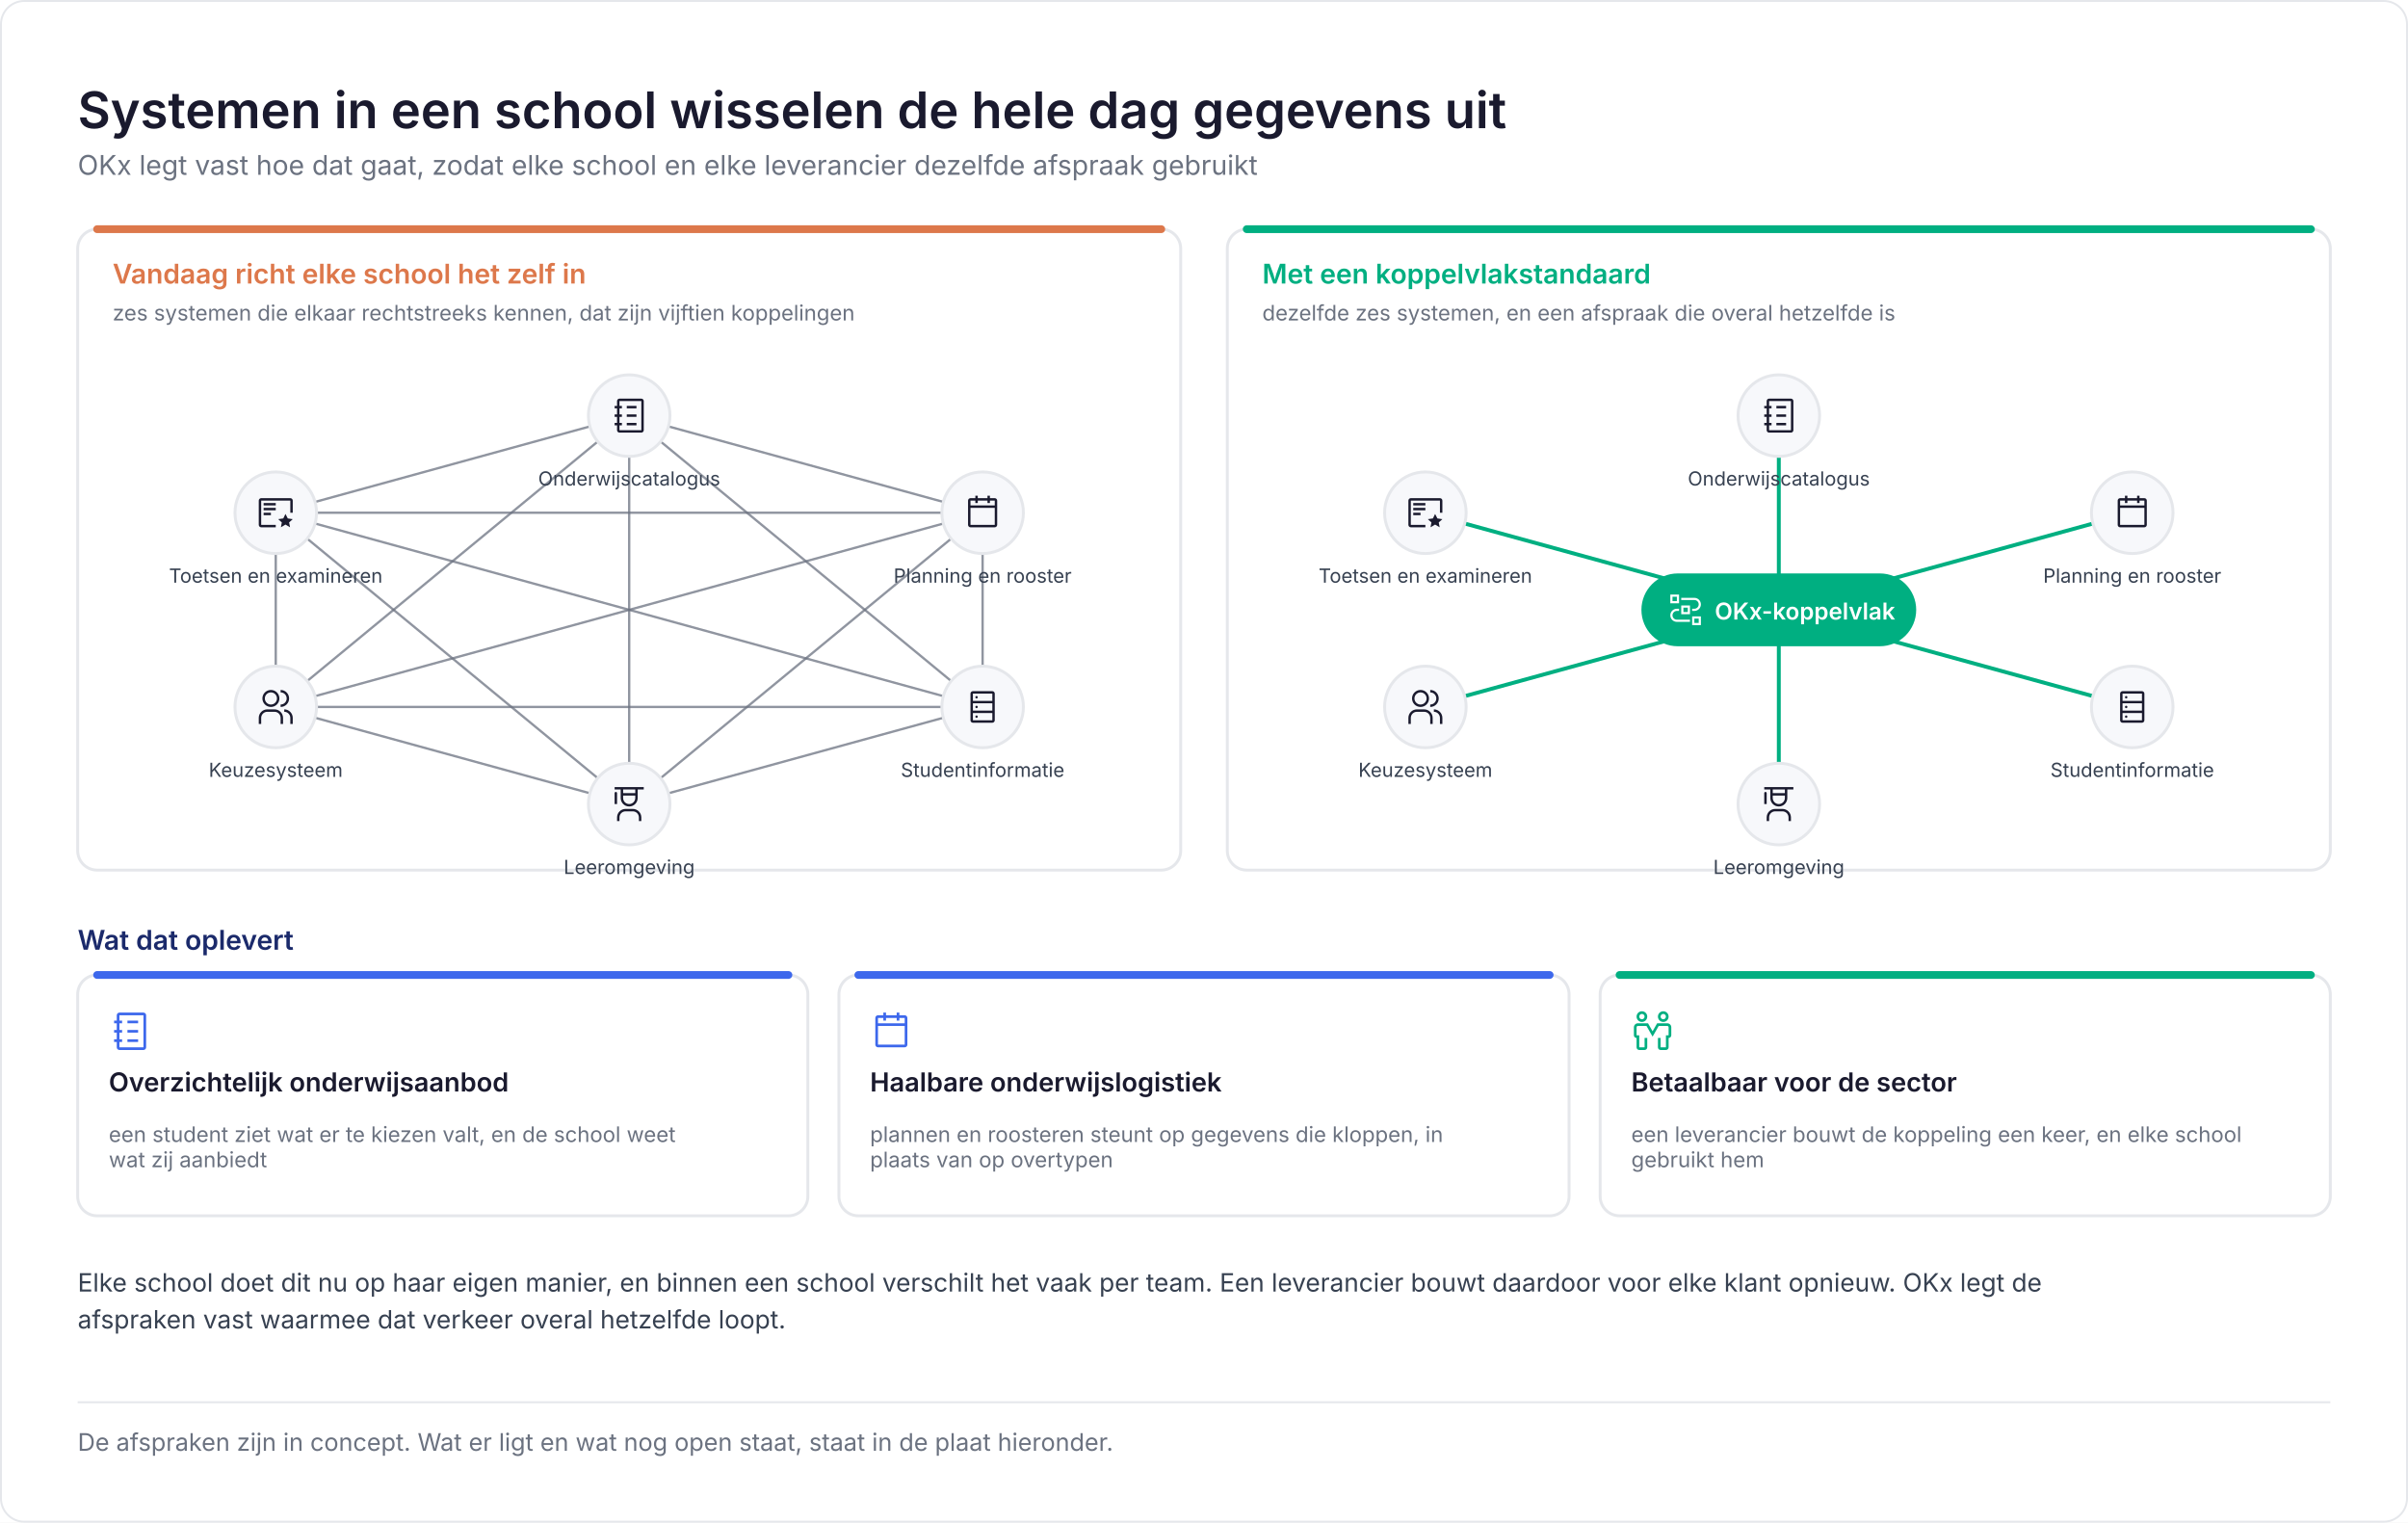
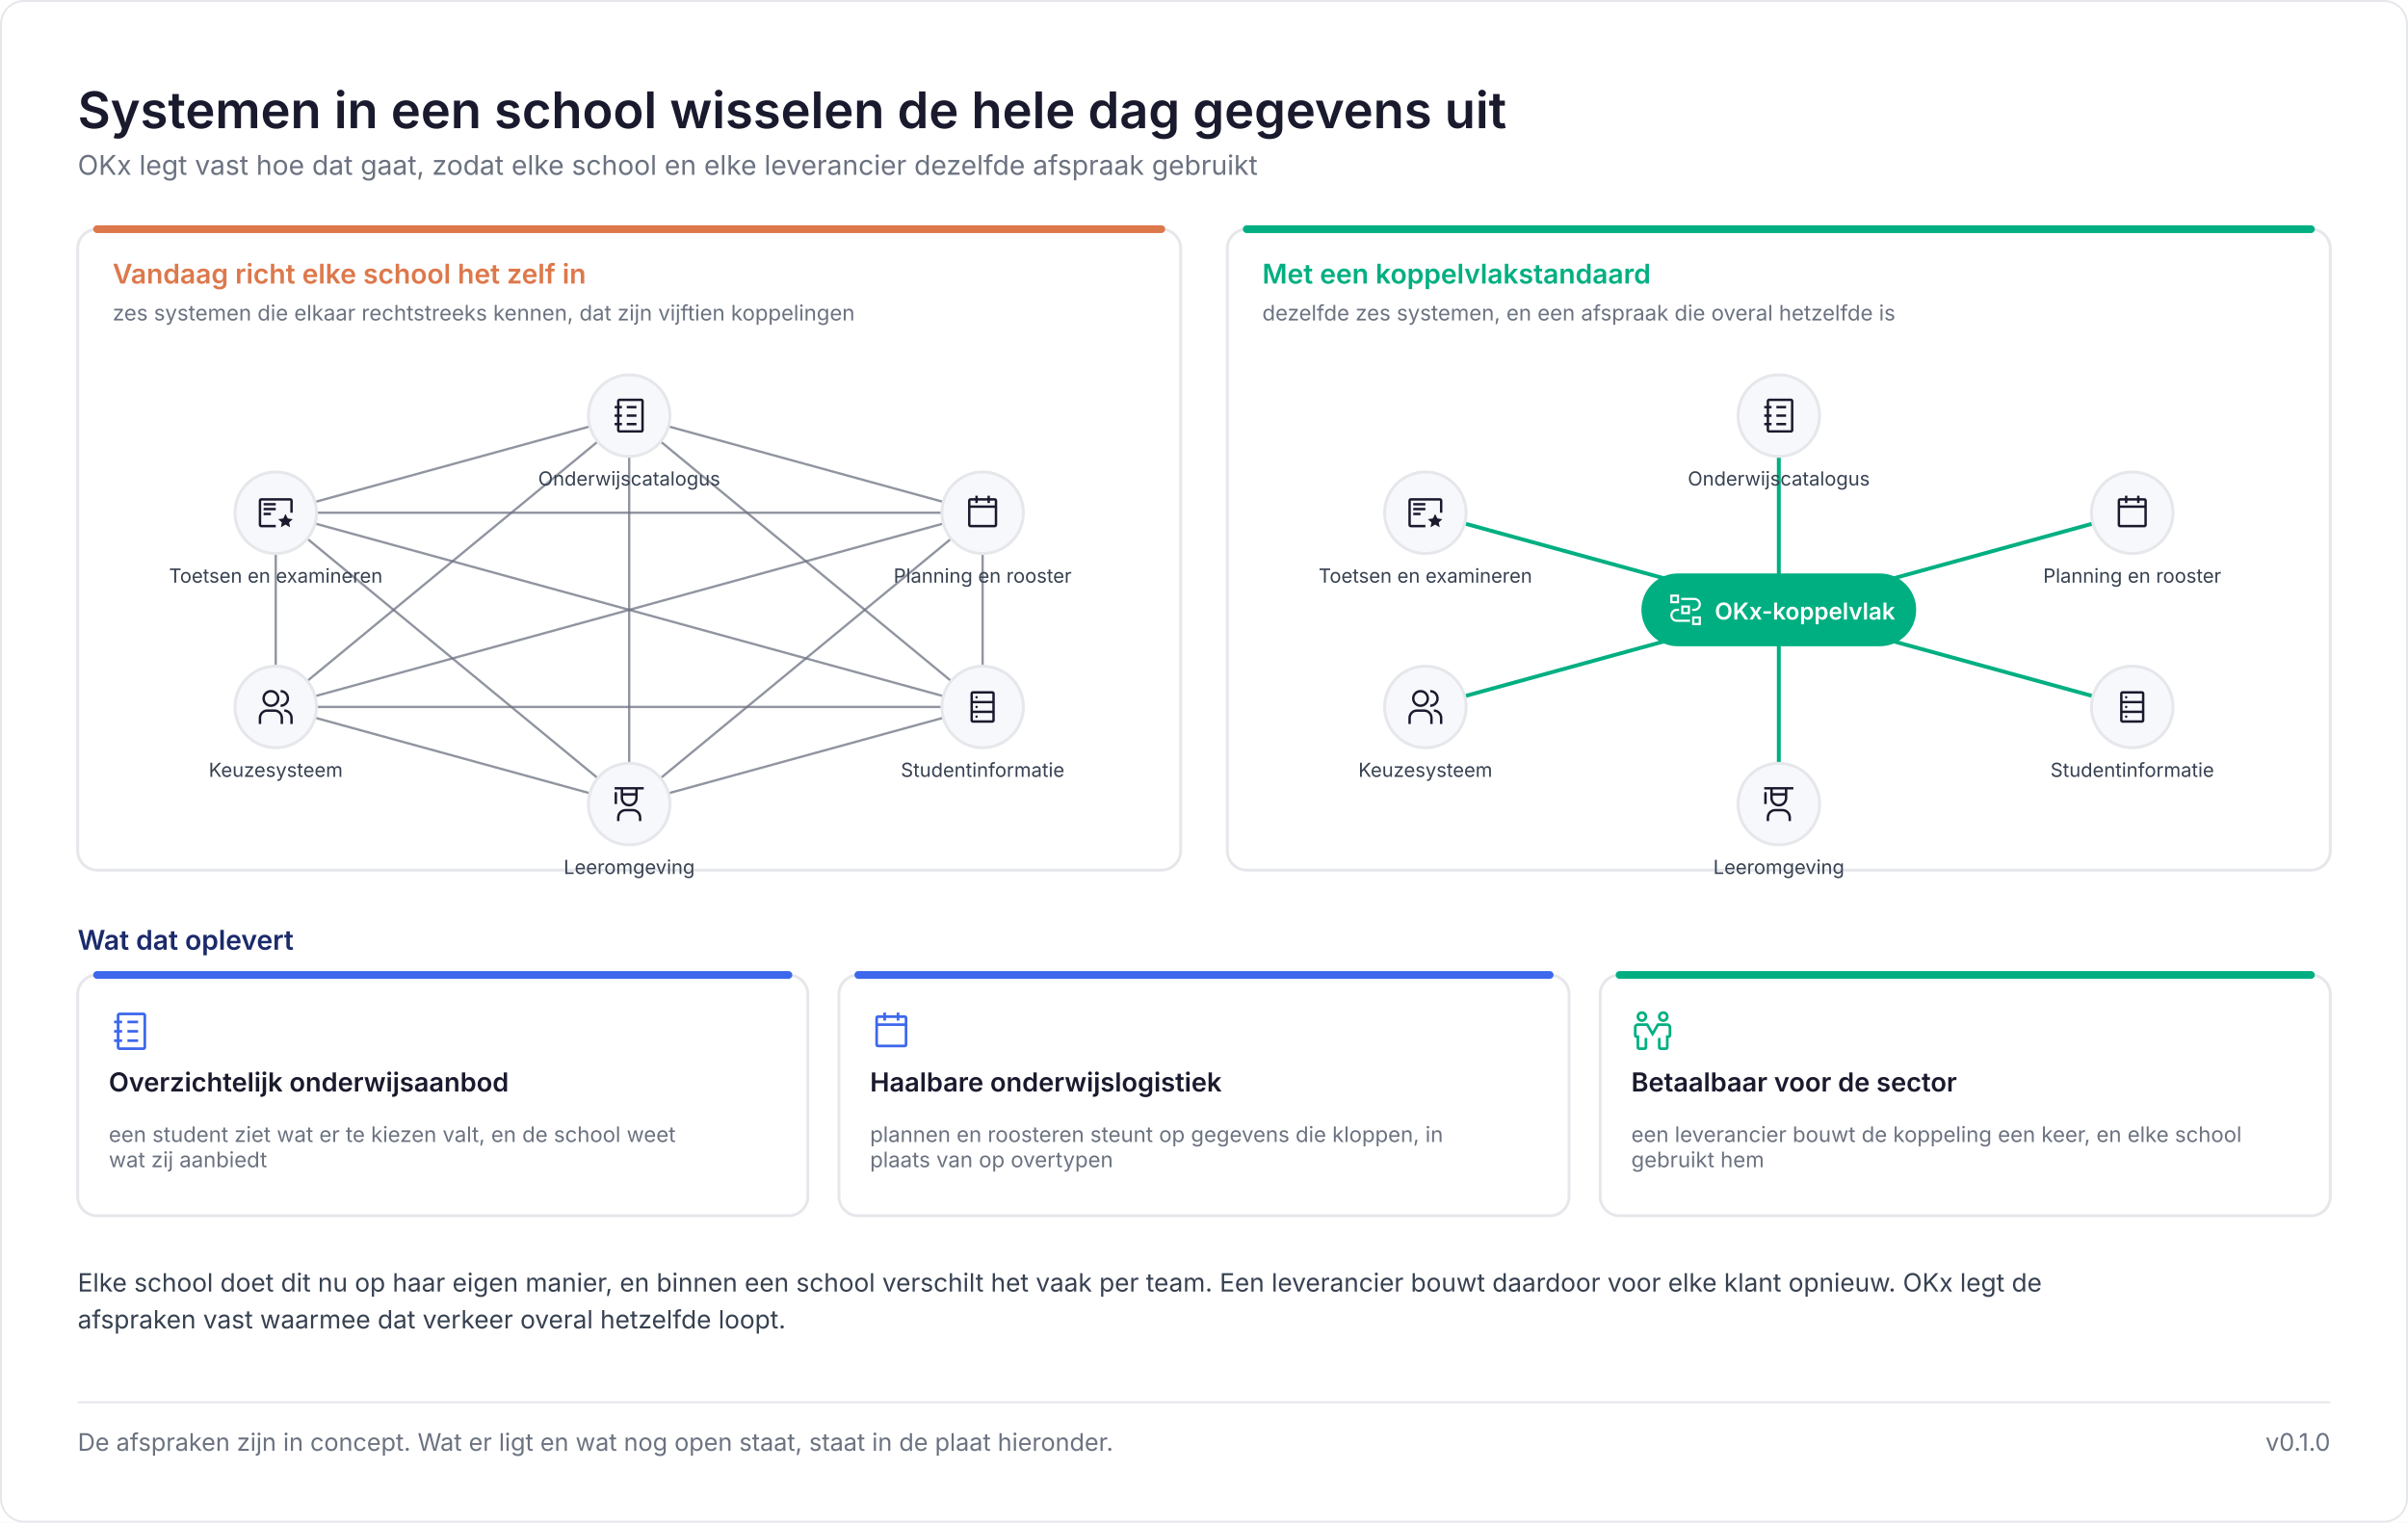
<svg xmlns="http://www.w3.org/2000/svg" viewBox="0 0 1240 784" width="1240" height="784" role="img" aria-label="Systemen in een school wisselen de hele dag gegevens uit">
  <rect width="1240" height="784" fill="#ffffff" />
  <rect x="0.5" y="0.5" width="1239" height="783" rx="12" fill="none" stroke="#E5E7EB" />
  <text x="40" y="66" font-family="Inter, Segoe UI, Helvetica Neue, Arial, sans-serif" font-size="26" fill="#1A1A2E" font-weight="600">Systemen in een school wisselen de hele dag gegevens uit</text>
  <text x="40" y="90" font-family="Inter, Segoe UI, Helvetica Neue, Arial, sans-serif" font-size="14" fill="#6B7280">OKx legt vast hoe dat gaat, zodat elke school en elke leverancier dezelfde afspraak gebruikt</text>
  <rect x="40" y="118" width="568" height="330" rx="10" fill="#ffffff" stroke="#E5E7EB" stroke-width="1.5" />
  <path d="M50 118H598" stroke="#DD784B" stroke-width="4" stroke-linecap="round" />
  <text x="58" y="146" font-family="Inter, Segoe UI, Helvetica Neue, Arial, sans-serif" font-size="14" fill="#DD784B" font-weight="600">Vandaag richt elke school het zelf in</text>
  <text x="58" y="165" font-family="Inter, Segoe UI, Helvetica Neue, Arial, sans-serif" font-size="11" fill="#6B7280">zes systemen die elkaar rechtstreeks kennen, dat zijn vijftien koppelingen</text>
  <path d="M324 214L506 264" stroke="#6B7280" stroke-width="1.2" stroke-opacity="0.75" />
  <path d="M324 214L506 364" stroke="#6B7280" stroke-width="1.2" stroke-opacity="0.75" />
  <path d="M324 214L324 414" stroke="#6B7280" stroke-width="1.2" stroke-opacity="0.75" />
  <path d="M324 214L142 364" stroke="#6B7280" stroke-width="1.2" stroke-opacity="0.75" />
  <path d="M324 214L142 264" stroke="#6B7280" stroke-width="1.2" stroke-opacity="0.75" />
  <path d="M506 264L506 364" stroke="#6B7280" stroke-width="1.2" stroke-opacity="0.75" />
  <path d="M506 264L324 414" stroke="#6B7280" stroke-width="1.2" stroke-opacity="0.75" />
  <path d="M506 264L142 364" stroke="#6B7280" stroke-width="1.2" stroke-opacity="0.75" />
  <path d="M506 264L142 264" stroke="#6B7280" stroke-width="1.2" stroke-opacity="0.75" />
  <path d="M506 364L324 414" stroke="#6B7280" stroke-width="1.2" stroke-opacity="0.75" />
  <path d="M506 364L142 364" stroke="#6B7280" stroke-width="1.2" stroke-opacity="0.75" />
  <path d="M506 364L142 264" stroke="#6B7280" stroke-width="1.2" stroke-opacity="0.75" />
  <path d="M324 414L142 364" stroke="#6B7280" stroke-width="1.2" stroke-opacity="0.75" />
  <path d="M324 414L142 264" stroke="#6B7280" stroke-width="1.2" stroke-opacity="0.75" />
  <path d="M142 364L142 264" stroke="#6B7280" stroke-width="1.2" stroke-opacity="0.75" />
  <circle cx="324" cy="214" r="21" fill="#F7F8FB" stroke="#E5E7EB" stroke-width="1.5" />
  <g transform="translate(314 204) scale(0.625)">
    <path fill="#1A1A2E" d="M26 2H8a2 2 0 0 0-2 2v4H4v2h2v5H4v2h2v5H4v2h2v4a2 2 0 0 0 2 2h18a2 2 0 0 0 2-2V4a2 2 0 0 0-2-2m0 26H8v-4h2v-2H8v-5h2v-2H8v-5h2V8H8V4h18Z" />
    <path fill="#1A1A2E" d="M14 8h8v2h-8zm0 7h8v2h-8zm0 7h8v2h-8z" />
  </g>
  <text x="324" y="250" font-family="Inter, Segoe UI, Helvetica Neue, Arial, sans-serif" font-size="10" fill="#374151" text-anchor="middle">Onderwijscatalogus</text>
  <circle cx="506" cy="264" r="21" fill="#F7F8FB" stroke="#E5E7EB" stroke-width="1.5" />
  <g transform="translate(496 254) scale(0.625)">
    <path fill="#1A1A2E" d="M26 4h-4V2h-2v2h-8V2h-2v2H6c-1.1 0-2 .9-2 2v20c0 1.1.9 2 2 2h20c1.1 0 2-.9 2-2V6c0-1.1-.9-2-2-2m0 22H6V12h20zm0-16H6V6h4v2h2V6h8v2h2V6h4z" />
  </g>
  <text x="506" y="300" font-family="Inter, Segoe UI, Helvetica Neue, Arial, sans-serif" font-size="10" fill="#374151" text-anchor="middle">Planning en rooster</text>
  <circle cx="506" cy="364" r="21" fill="#F7F8FB" stroke="#E5E7EB" stroke-width="1.5" />
  <g transform="translate(496 354) scale(0.625)">
    <path fill="#1A1A2E" d="M24 3H8a2 2 0 0 0-2 2v22a2 2 0 0 0 2 2h16a2 2 0 0 0 2-2V5a2 2 0 0 0-2-2m0 2v6H8V5ZM8 19v-6h16v6Zm0 8v-6h16v6Z" />
    <circle cx="11" cy="8" r="1" fill="#1A1A2E" />
    <circle cx="11" cy="16" r="1" fill="#1A1A2E" />
    <circle cx="11" cy="24" r="1" fill="#1A1A2E" />
  </g>
  <text x="506" y="400" font-family="Inter, Segoe UI, Helvetica Neue, Arial, sans-serif" font-size="10" fill="#374151" text-anchor="middle">Studentinformatie</text>
  <circle cx="324" cy="414" r="21" fill="#F7F8FB" stroke="#E5E7EB" stroke-width="1.5" />
  <g transform="translate(314 404) scale(0.625)">
    <path fill="#1A1A2E" d="M26 30h-2v-3a5.006 5.006 0 0 0-5-5h-6a5.006 5.006 0 0 0-5 5v3H6v-3a7.01 7.01 0 0 1 7-7h6a7.01 7.01 0 0 1 7 7ZM5 6a1 1 0 0 0-1 1v9h2V7a1 1 0 0 0-1-1" />
    <path fill="#1A1A2E" d="M4 2v2h5v7a7 7 0 0 0 14 0V4h5V2Zm7 2h10v3H11Zm5 12a5 5 0 0 1-5-5V9h10v2a5 5 0 0 1-5 5" />
  </g>
  <text x="324" y="450" font-family="Inter, Segoe UI, Helvetica Neue, Arial, sans-serif" font-size="10" fill="#374151" text-anchor="middle">Leeromgeving</text>
  <circle cx="142" cy="364" r="21" fill="#F7F8FB" stroke="#E5E7EB" stroke-width="1.5" />
  <g transform="translate(132 354) scale(0.625)">
    <path fill="#1A1A2E" d="M30 30h-2v-5a5.006 5.006 0 0 0-5-5v-2a7.01 7.01 0 0 1 7 7Zm-8 0h-2v-5a5.006 5.006 0 0 0-5-5H9a5.006 5.006 0 0 0-5 5v5H2v-5a7.01 7.01 0 0 1 7-7h6a7.01 7.01 0 0 1 7 7ZM20 2v2a5 5 0 0 1 0 10v2a7 7 0 0 0 0-14m-8 2a5 5 0 1 1-5 5a5 5 0 0 1 5-5m0-2a7 7 0 1 0 7 7a7 7 0 0 0-7-7" />
  </g>
  <text x="142" y="400" font-family="Inter, Segoe UI, Helvetica Neue, Arial, sans-serif" font-size="10" fill="#374151" text-anchor="middle">Keuzesysteem</text>
  <circle cx="142" cy="264" r="21" fill="#F7F8FB" stroke="#E5E7EB" stroke-width="1.5" />
  <g transform="translate(132 254) scale(0.625)">
    <path fill="#1A1A2E" d="m24 17l1.912 3.703l4.088.594L27 24l.771 4L24 25.75L20.229 28L21 24l-3-2.703l4.2-.594zM6 16h6v2H6zm0-4h10v2H6zm0-4h10v2H6z" />
    <path fill="#1A1A2E" d="M16 26H4V6h24v10h2V6a2 2 0 0 0-2-2H4a2 2 0 0 0-2 2v20a2 2 0 0 0 2 2h12Z" />
  </g>
  <text x="142" y="300" font-family="Inter, Segoe UI, Helvetica Neue, Arial, sans-serif" font-size="10" fill="#374151" text-anchor="middle">Toetsen en examineren</text>
  <rect x="632" y="118" width="568" height="330" rx="10" fill="#ffffff" stroke="#E5E7EB" stroke-width="1.5" />
  <path d="M642 118H1190" stroke="#00AF81" stroke-width="4" stroke-linecap="round" />
  <text x="650" y="146" font-family="Inter, Segoe UI, Helvetica Neue, Arial, sans-serif" font-size="14" fill="#00AF81" font-weight="600">Met een koppelvlakstandaard</text>
  <text x="650" y="165" font-family="Inter, Segoe UI, Helvetica Neue, Arial, sans-serif" font-size="11" fill="#6B7280">dezelfde zes systemen, en een afspraak die overal hetzelfde is</text>
  <path d="M916 314L916 214" stroke="#00AF81" stroke-width="2" />
  <path d="M916 314L1098 264" stroke="#00AF81" stroke-width="2" />
  <path d="M916 314L1098 364" stroke="#00AF81" stroke-width="2" />
  <path d="M916 314L916 414" stroke="#00AF81" stroke-width="2" />
  <path d="M916 314L734 364" stroke="#00AF81" stroke-width="2" />
  <path d="M916 314L734 264" stroke="#00AF81" stroke-width="2" />
  <rect x="846" y="296" width="140" height="36" rx="18" fill="#00AF81" stroke="#00AF81" stroke-width="1.5" />
  <g transform="translate(859 305) scale(0.5625)">
    <path fill="#ffffff" d="M30 30h-8v-8h8Zm-6-2h4v-4h-4Zm-4-1H8a6 6 0 0 1 0-12h2v2H8a4 4 0 0 0 0 8h12Z" />
    <path fill="#ffffff" d="M20 20h-8v-8h8Zm-6-2h4v-4h-4Z" />
    <path fill="#ffffff" d="M24 17h-2v-2h2a4 4 0 0 0 0-8H12V5h12a6 6 0 0 1 0 12m-14-7H2V2h8ZM4 8h4V4H4Z" />
  </g>
  <text x="883" y="319" font-family="Inter, Segoe UI, Helvetica Neue, Arial, sans-serif" font-size="12" fill="#ffffff" font-weight="600">OKx-koppelvlak</text>
  <circle cx="916" cy="214" r="21" fill="#F7F8FB" stroke="#E5E7EB" stroke-width="1.5" />
  <g transform="translate(906 204) scale(0.625)">
    <path fill="#1A1A2E" d="M26 2H8a2 2 0 0 0-2 2v4H4v2h2v5H4v2h2v5H4v2h2v4a2 2 0 0 0 2 2h18a2 2 0 0 0 2-2V4a2 2 0 0 0-2-2m0 26H8v-4h2v-2H8v-5h2v-2H8v-5h2V8H8V4h18Z" />
    <path fill="#1A1A2E" d="M14 8h8v2h-8zm0 7h8v2h-8zm0 7h8v2h-8z" />
  </g>
  <text x="916" y="250" font-family="Inter, Segoe UI, Helvetica Neue, Arial, sans-serif" font-size="10" fill="#374151" text-anchor="middle">Onderwijscatalogus</text>
  <circle cx="1098" cy="264" r="21" fill="#F7F8FB" stroke="#E5E7EB" stroke-width="1.5" />
  <g transform="translate(1088 254) scale(0.625)">
    <path fill="#1A1A2E" d="M26 4h-4V2h-2v2h-8V2h-2v2H6c-1.1 0-2 .9-2 2v20c0 1.1.9 2 2 2h20c1.1 0 2-.9 2-2V6c0-1.1-.9-2-2-2m0 22H6V12h20zm0-16H6V6h4v2h2V6h8v2h2V6h4z" />
  </g>
  <text x="1098" y="300" font-family="Inter, Segoe UI, Helvetica Neue, Arial, sans-serif" font-size="10" fill="#374151" text-anchor="middle">Planning en rooster</text>
  <circle cx="1098" cy="364" r="21" fill="#F7F8FB" stroke="#E5E7EB" stroke-width="1.5" />
  <g transform="translate(1088 354) scale(0.625)">
    <path fill="#1A1A2E" d="M24 3H8a2 2 0 0 0-2 2v22a2 2 0 0 0 2 2h16a2 2 0 0 0 2-2V5a2 2 0 0 0-2-2m0 2v6H8V5ZM8 19v-6h16v6Zm0 8v-6h16v6Z" />
    <circle cx="11" cy="8" r="1" fill="#1A1A2E" />
    <circle cx="11" cy="16" r="1" fill="#1A1A2E" />
    <circle cx="11" cy="24" r="1" fill="#1A1A2E" />
  </g>
  <text x="1098" y="400" font-family="Inter, Segoe UI, Helvetica Neue, Arial, sans-serif" font-size="10" fill="#374151" text-anchor="middle">Studentinformatie</text>
  <circle cx="916" cy="414" r="21" fill="#F7F8FB" stroke="#E5E7EB" stroke-width="1.5" />
  <g transform="translate(906 404) scale(0.625)">
    <path fill="#1A1A2E" d="M26 30h-2v-3a5.006 5.006 0 0 0-5-5h-6a5.006 5.006 0 0 0-5 5v3H6v-3a7.01 7.01 0 0 1 7-7h6a7.01 7.01 0 0 1 7 7ZM5 6a1 1 0 0 0-1 1v9h2V7a1 1 0 0 0-1-1" />
    <path fill="#1A1A2E" d="M4 2v2h5v7a7 7 0 0 0 14 0V4h5V2Zm7 2h10v3H11Zm5 12a5 5 0 0 1-5-5V9h10v2a5 5 0 0 1-5 5" />
  </g>
  <text x="916" y="450" font-family="Inter, Segoe UI, Helvetica Neue, Arial, sans-serif" font-size="10" fill="#374151" text-anchor="middle">Leeromgeving</text>
  <circle cx="734" cy="364" r="21" fill="#F7F8FB" stroke="#E5E7EB" stroke-width="1.5" />
  <g transform="translate(724 354) scale(0.625)">
    <path fill="#1A1A2E" d="M30 30h-2v-5a5.006 5.006 0 0 0-5-5v-2a7.01 7.01 0 0 1 7 7Zm-8 0h-2v-5a5.006 5.006 0 0 0-5-5H9a5.006 5.006 0 0 0-5 5v5H2v-5a7.01 7.01 0 0 1 7-7h6a7.01 7.01 0 0 1 7 7ZM20 2v2a5 5 0 0 1 0 10v2a7 7 0 0 0 0-14m-8 2a5 5 0 1 1-5 5a5 5 0 0 1 5-5m0-2a7 7 0 1 0 7 7a7 7 0 0 0-7-7" />
  </g>
  <text x="734" y="400" font-family="Inter, Segoe UI, Helvetica Neue, Arial, sans-serif" font-size="10" fill="#374151" text-anchor="middle">Keuzesysteem</text>
  <circle cx="734" cy="264" r="21" fill="#F7F8FB" stroke="#E5E7EB" stroke-width="1.5" />
  <g transform="translate(724 254) scale(0.625)">
    <path fill="#1A1A2E" d="m24 17l1.912 3.703l4.088.594L27 24l.771 4L24 25.75L20.229 28L21 24l-3-2.703l4.2-.594zM6 16h6v2H6zm0-4h10v2H6zm0-4h10v2H6z" />
    <path fill="#1A1A2E" d="M16 26H4V6h24v10h2V6a2 2 0 0 0-2-2H4a2 2 0 0 0-2 2v20a2 2 0 0 0 2 2h12Z" />
  </g>
  <text x="734" y="300" font-family="Inter, Segoe UI, Helvetica Neue, Arial, sans-serif" font-size="10" fill="#374151" text-anchor="middle">Toetsen en examineren</text>
  <text x="40" y="489" font-family="Inter, Segoe UI, Helvetica Neue, Arial, sans-serif" font-size="14" fill="#1B2A6B" font-weight="600">Wat dat oplevert</text>
  <rect x="40" y="502" width="376" height="124" rx="10" fill="#ffffff" stroke="#E5E7EB" stroke-width="1.5" />
  <path d="M50 502H406" stroke="#3D68EC" stroke-width="4" stroke-linecap="round" />
  <g transform="translate(56 520) scale(0.6875)">
    <path fill="#3D68EC" d="M26 2H8a2 2 0 0 0-2 2v4H4v2h2v5H4v2h2v5H4v2h2v4a2 2 0 0 0 2 2h18a2 2 0 0 0 2-2V4a2 2 0 0 0-2-2m0 26H8v-4h2v-2H8v-5h2v-2H8v-5h2V8H8V4h18Z" />
    <path fill="#3D68EC" d="M14 8h8v2h-8zm0 7h8v2h-8zm0 7h8v2h-8z" />
  </g>
  <text x="56" y="562" font-family="Inter, Segoe UI, Helvetica Neue, Arial, sans-serif" font-size="13.5" fill="#1A1A2E" font-weight="600">Overzichtelijk onderwijsaanbod</text>
  <text x="56" y="588" font-family="Inter, Segoe UI, Helvetica Neue, Arial, sans-serif" font-size="11" fill="#6B7280">een student ziet wat er te kiezen valt, en de school weet</text>
  <text x="56" y="601" font-family="Inter, Segoe UI, Helvetica Neue, Arial, sans-serif" font-size="11" fill="#6B7280">wat zij aanbiedt</text>
  <rect x="432" y="502" width="376" height="124" rx="10" fill="#ffffff" stroke="#E5E7EB" stroke-width="1.5" />
  <path d="M442 502H798" stroke="#3D68EC" stroke-width="4" stroke-linecap="round" />
  <g transform="translate(448 520) scale(0.6875)">
    <path fill="#3D68EC" d="M26 4h-4V2h-2v2h-8V2h-2v2H6c-1.1 0-2 .9-2 2v20c0 1.1.9 2 2 2h20c1.1 0 2-.9 2-2V6c0-1.1-.9-2-2-2m0 22H6V12h20zm0-16H6V6h4v2h2V6h8v2h2V6h4z" />
  </g>
  <text x="448" y="562" font-family="Inter, Segoe UI, Helvetica Neue, Arial, sans-serif" font-size="13.5" fill="#1A1A2E" font-weight="600">Haalbare onderwijslogistiek</text>
  <text x="448" y="588" font-family="Inter, Segoe UI, Helvetica Neue, Arial, sans-serif" font-size="11" fill="#6B7280">plannen en roosteren steunt op gegevens die kloppen, in</text>
  <text x="448" y="601" font-family="Inter, Segoe UI, Helvetica Neue, Arial, sans-serif" font-size="11" fill="#6B7280">plaats van op overtypen</text>
  <rect x="824" y="502" width="376" height="124" rx="10" fill="#ffffff" stroke="#E5E7EB" stroke-width="1.5" />
  <path d="M834 502H1190" stroke="#00AF81" stroke-width="4" stroke-linecap="round" />
  <g transform="translate(840 520) scale(0.6875)">
    <path fill="#00AF81" d="M8 9a4 4 0 1 1 4-4a4 4 0 0 1-4 4m0-6a2 2 0 1 0 2 2a2 2 0 0 0-2-2m16 6a4 4 0 1 1 4-4a4 4 0 0 1-4 4m0-6a2 2 0 1 0 2 2a2 2 0 0 0-2-2m2 27h-4a2 2 0 0 1-2-2v-7h2v7h4v-9h2v-6a1 1 0 0 0-1-1h-6.42L16 20l-4.58-8H5a1 1 0 0 0-1 1v6h2v9h4v-7h2v7a2 2 0 0 1-2 2H6a2 2 0 0 1-2-2v-7a2 2 0 0 1-2-2v-6a3 3 0 0 1 3-3h7.58L16 16l3.42-6H27a3 3 0 0 1 3 3v6a2 2 0 0 1-2 2v7a2 2 0 0 1-2 2" />
  </g>
  <text x="840" y="562" font-family="Inter, Segoe UI, Helvetica Neue, Arial, sans-serif" font-size="13.5" fill="#1A1A2E" font-weight="600">Betaalbaar voor de sector</text>
  <text x="840" y="588" font-family="Inter, Segoe UI, Helvetica Neue, Arial, sans-serif" font-size="11" fill="#6B7280">een leverancier bouwt de koppeling een keer, en elke school</text>
  <text x="840" y="601" font-family="Inter, Segoe UI, Helvetica Neue, Arial, sans-serif" font-size="11" fill="#6B7280">gebruikt hem</text>
  <text x="40" y="665" font-family="Inter, Segoe UI, Helvetica Neue, Arial, sans-serif" font-size="13" fill="#374151">Elke school doet dit nu op haar eigen manier, en binnen een school verschilt het vaak per team. Een leverancier bouwt daardoor voor elke klant opnieuw. OKx legt de</text>
  <text x="40" y="684" font-family="Inter, Segoe UI, Helvetica Neue, Arial, sans-serif" font-size="13" fill="#374151">afspraken vast waarmee dat verkeer overal hetzelfde loopt.</text>
  <path d="M40 722H1200" stroke="#E5E7EB" stroke-width="1" />
  <text x="40" y="747" font-family="Inter, Segoe UI, Helvetica Neue, Arial, sans-serif" font-size="12.5" fill="#6B7280">De afspraken zijn in concept. Wat er ligt en wat nog open staat, staat in de plaat hieronder.</text>
+   <text x="1200" y="747" font-family="Inter, Segoe UI, Helvetica Neue, Arial, sans-serif" font-size="12.5" fill="#6B7280" text-anchor="end">v0.1.0</text>
</svg>
